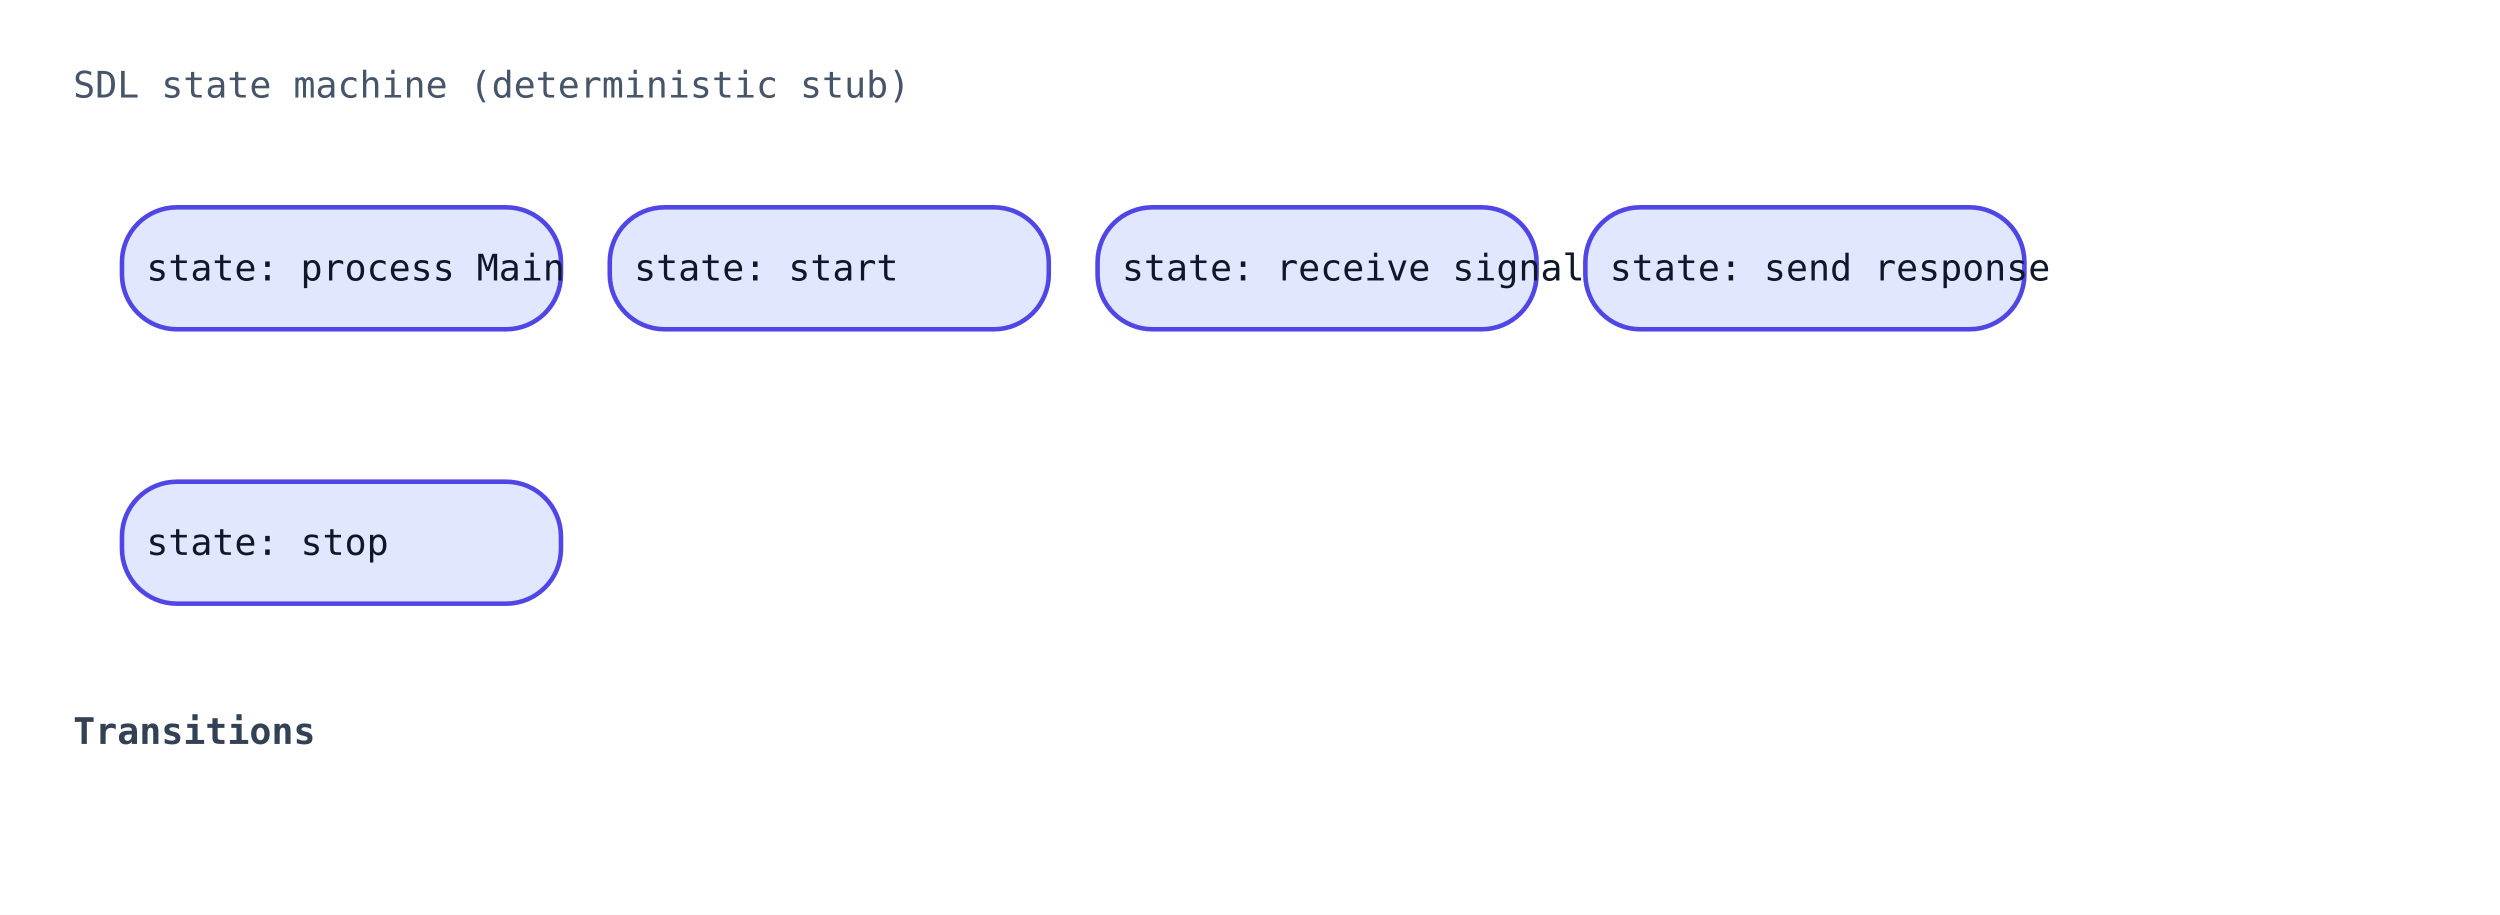
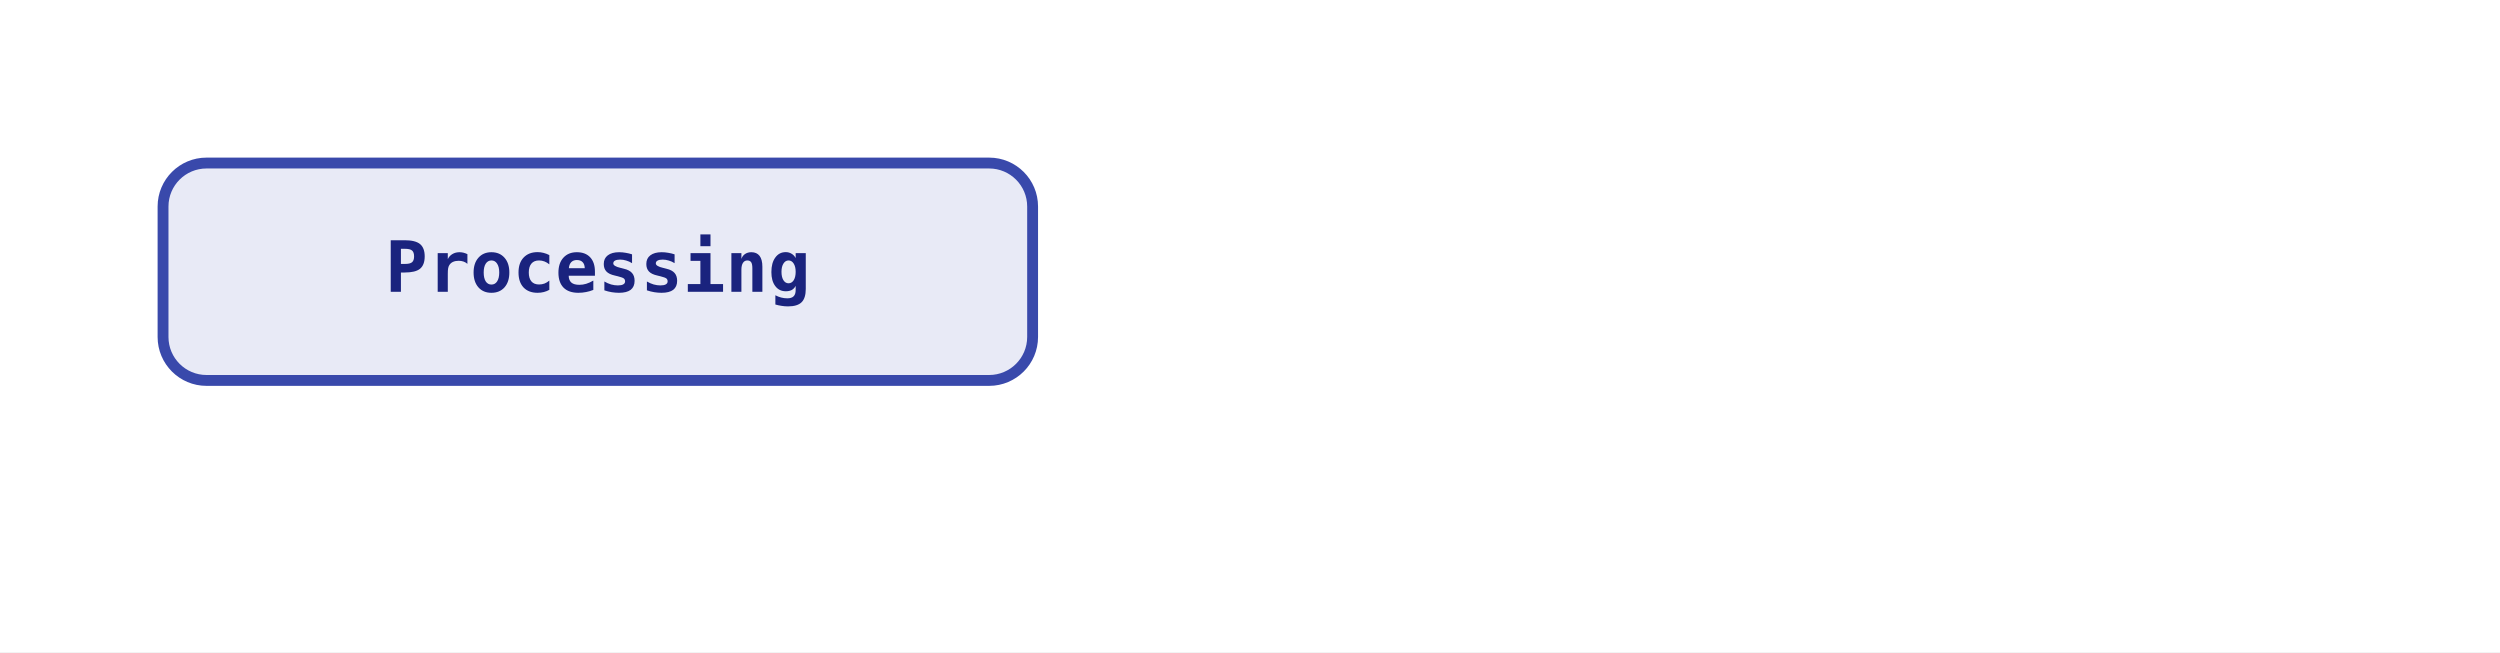
- <svg xmlns="http://www.w3.org/2000/svg" width="820" height="300" viewBox="0 0 820 300">
+ <svg xmlns="http://www.w3.org/2000/svg" width="460" height="120" viewBox="0 0 460 120">
  <rect width="100%" height="100%" fill="white" />
-   <text x="24" y="32" font-family="monospace" font-size="12" fill="#475569">SDL state machine (deterministic stub)</text>
-   <rect x="40" y="68" width="144" height="40" rx="18" ry="18" fill="#e0e7ff" stroke="#4f46e5" stroke-width="1.5" />
-   <text x="48" y="92" font-family="monospace" font-size="12" fill="#0f172a">state: process Main</text>
-   <rect x="200" y="68" width="144" height="40" rx="18" ry="18" fill="#e0e7ff" stroke="#4f46e5" stroke-width="1.5" />
-   <text x="208" y="92" font-family="monospace" font-size="12" fill="#0f172a">state: start</text>
-   <rect x="360" y="68" width="144" height="40" rx="18" ry="18" fill="#e0e7ff" stroke="#4f46e5" stroke-width="1.5" />
-   <text x="368" y="92" font-family="monospace" font-size="12" fill="#0f172a">state: receive signal</text>
-   <rect x="520" y="68" width="144" height="40" rx="18" ry="18" fill="#e0e7ff" stroke="#4f46e5" stroke-width="1.5" />
-   <text x="528" y="92" font-family="monospace" font-size="12" fill="#0f172a">state: send response</text>
-   <rect x="40" y="158" width="144" height="40" rx="18" ry="18" fill="#e0e7ff" stroke="#4f46e5" stroke-width="1.5" />
-   <text x="48" y="182" font-family="monospace" font-size="12" fill="#0f172a">state: stop</text>
-   <text x="24" y="244" font-family="monospace" font-size="12" font-weight="600" fill="#334155">Transitions</text>
+   <defs>
+     <marker id="sdlarrow" markerWidth="8" markerHeight="8" refX="6" refY="3" orient="auto">
+       <path d="M0,0 L0,6 L8,3 z" fill="#444" />
+     </marker>
+   </defs>
+   <rect x="30" y="30" width="160" height="40" rx="8" ry="8" fill="#e8eaf6" stroke="#3949ab" stroke-width="2" />
+   <text x="110" y="50" font-family="monospace" font-size="13" font-weight="600" text-anchor="middle" dominant-baseline="middle" fill="#1a237e">Processing</text>
</svg>
